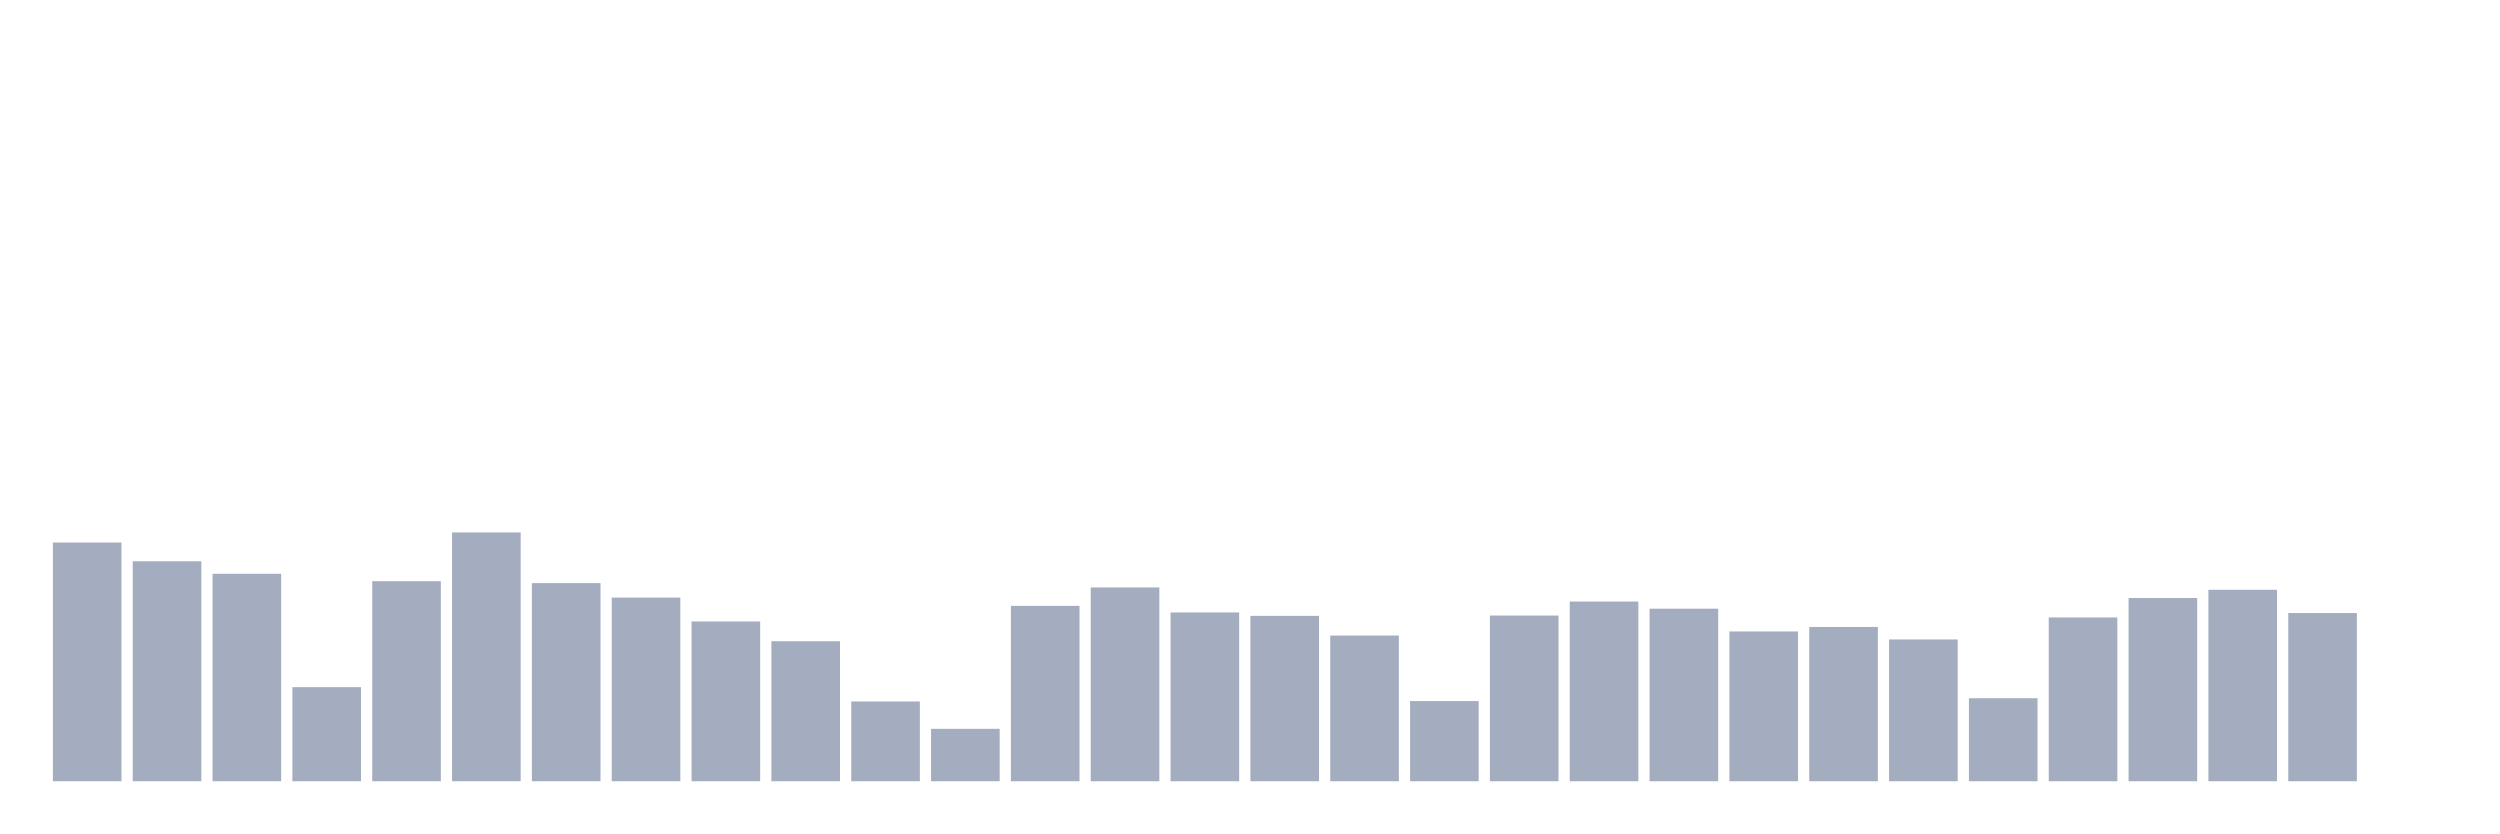
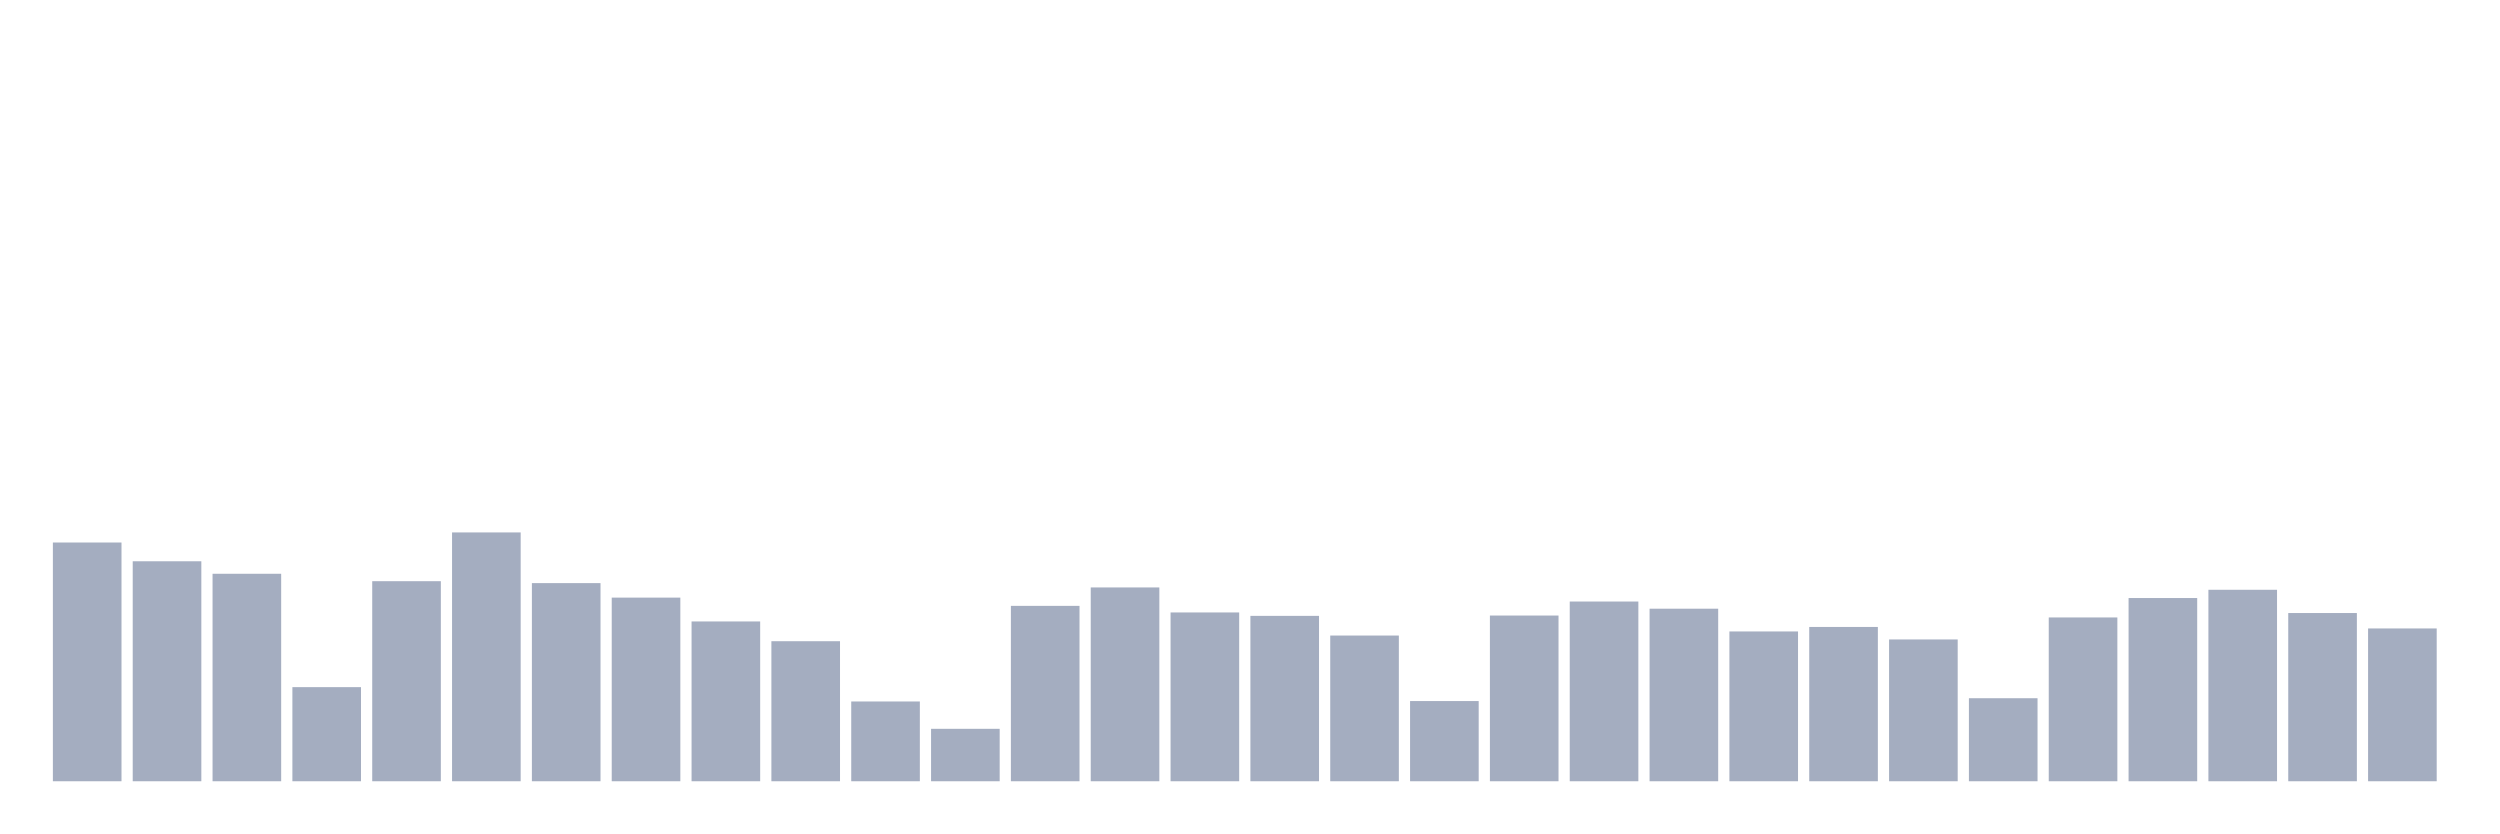
<svg xmlns="http://www.w3.org/2000/svg" viewBox="0 0 480 160">
  <g transform="translate(10,10)">
    <rect class="bar" x="0.153" width="13.175" y="94.162" height="45.838" fill="rgb(164,173,192)" />
    <rect class="bar" x="15.482" width="13.175" y="97.763" height="42.237" fill="rgb(164,173,192)" />
    <rect class="bar" x="30.81" width="13.175" y="100.164" height="39.836" fill="rgb(164,173,192)" />
    <rect class="bar" x="46.138" width="13.175" y="121.931" height="18.069" fill="rgb(164,173,192)" />
    <rect class="bar" x="61.466" width="13.175" y="101.589" height="38.411" fill="rgb(164,173,192)" />
    <rect class="bar" x="76.794" width="13.175" y="92.226" height="47.774" fill="rgb(164,173,192)" />
    <rect class="bar" x="92.123" width="13.175" y="101.957" height="38.043" fill="rgb(164,173,192)" />
    <rect class="bar" x="107.451" width="13.175" y="104.742" height="35.258" fill="rgb(164,173,192)" />
    <rect class="bar" x="122.779" width="13.175" y="109.319" height="30.681" fill="rgb(164,173,192)" />
    <rect class="bar" x="138.107" width="13.175" y="113.112" height="26.888" fill="rgb(164,173,192)" />
    <rect class="bar" x="153.436" width="13.175" y="124.683" height="15.317" fill="rgb(164,173,192)" />
    <rect class="bar" x="168.764" width="13.175" y="129.933" height="10.067" fill="rgb(164,173,192)" />
    <rect class="bar" x="184.092" width="13.175" y="106.326" height="33.674" fill="rgb(164,173,192)" />
    <rect class="bar" x="199.42" width="13.175" y="102.789" height="37.211" fill="rgb(164,173,192)" />
    <rect class="bar" x="214.748" width="13.175" y="107.59" height="32.41" fill="rgb(164,173,192)" />
    <rect class="bar" x="230.077" width="13.175" y="108.247" height="31.753" fill="rgb(164,173,192)" />
    <rect class="bar" x="245.405" width="13.175" y="112.024" height="27.976" fill="rgb(164,173,192)" />
    <rect class="bar" x="260.733" width="13.175" y="124.603" height="15.397" fill="rgb(164,173,192)" />
    <rect class="bar" x="276.061" width="13.175" y="108.183" height="31.817" fill="rgb(164,173,192)" />
    <rect class="bar" x="291.39" width="13.175" y="105.494" height="34.506" fill="rgb(164,173,192)" />
    <rect class="bar" x="306.718" width="13.175" y="106.87" height="33.13" fill="rgb(164,173,192)" />
    <rect class="bar" x="322.046" width="13.175" y="111.239" height="28.761" fill="rgb(164,173,192)" />
    <rect class="bar" x="337.374" width="13.175" y="110.375" height="29.625" fill="rgb(164,173,192)" />
    <rect class="bar" x="352.702" width="13.175" y="112.776" height="27.224" fill="rgb(164,173,192)" />
    <rect class="bar" x="368.031" width="13.175" y="124.059" height="15.941" fill="rgb(164,173,192)" />
    <rect class="bar" x="383.359" width="13.175" y="108.551" height="31.449" fill="rgb(164,173,192)" />
    <rect class="bar" x="398.687" width="13.175" y="104.822" height="35.178" fill="rgb(164,173,192)" />
    <rect class="bar" x="414.015" width="13.175" y="103.237" height="36.763" fill="rgb(164,173,192)" />
    <rect class="bar" x="429.344" width="13.175" y="107.702" height="32.298" fill="rgb(164,173,192)" />
-     <rect class="bar" x="444.672" width="13.175" y="140" height="0" fill="rgb(164,173,192)" />
+     <rect class="bar" x="444.672" width="13.175" y="110.663" height="29.337" fill="rgb(164,173,192)" />
  </g>
</svg>
